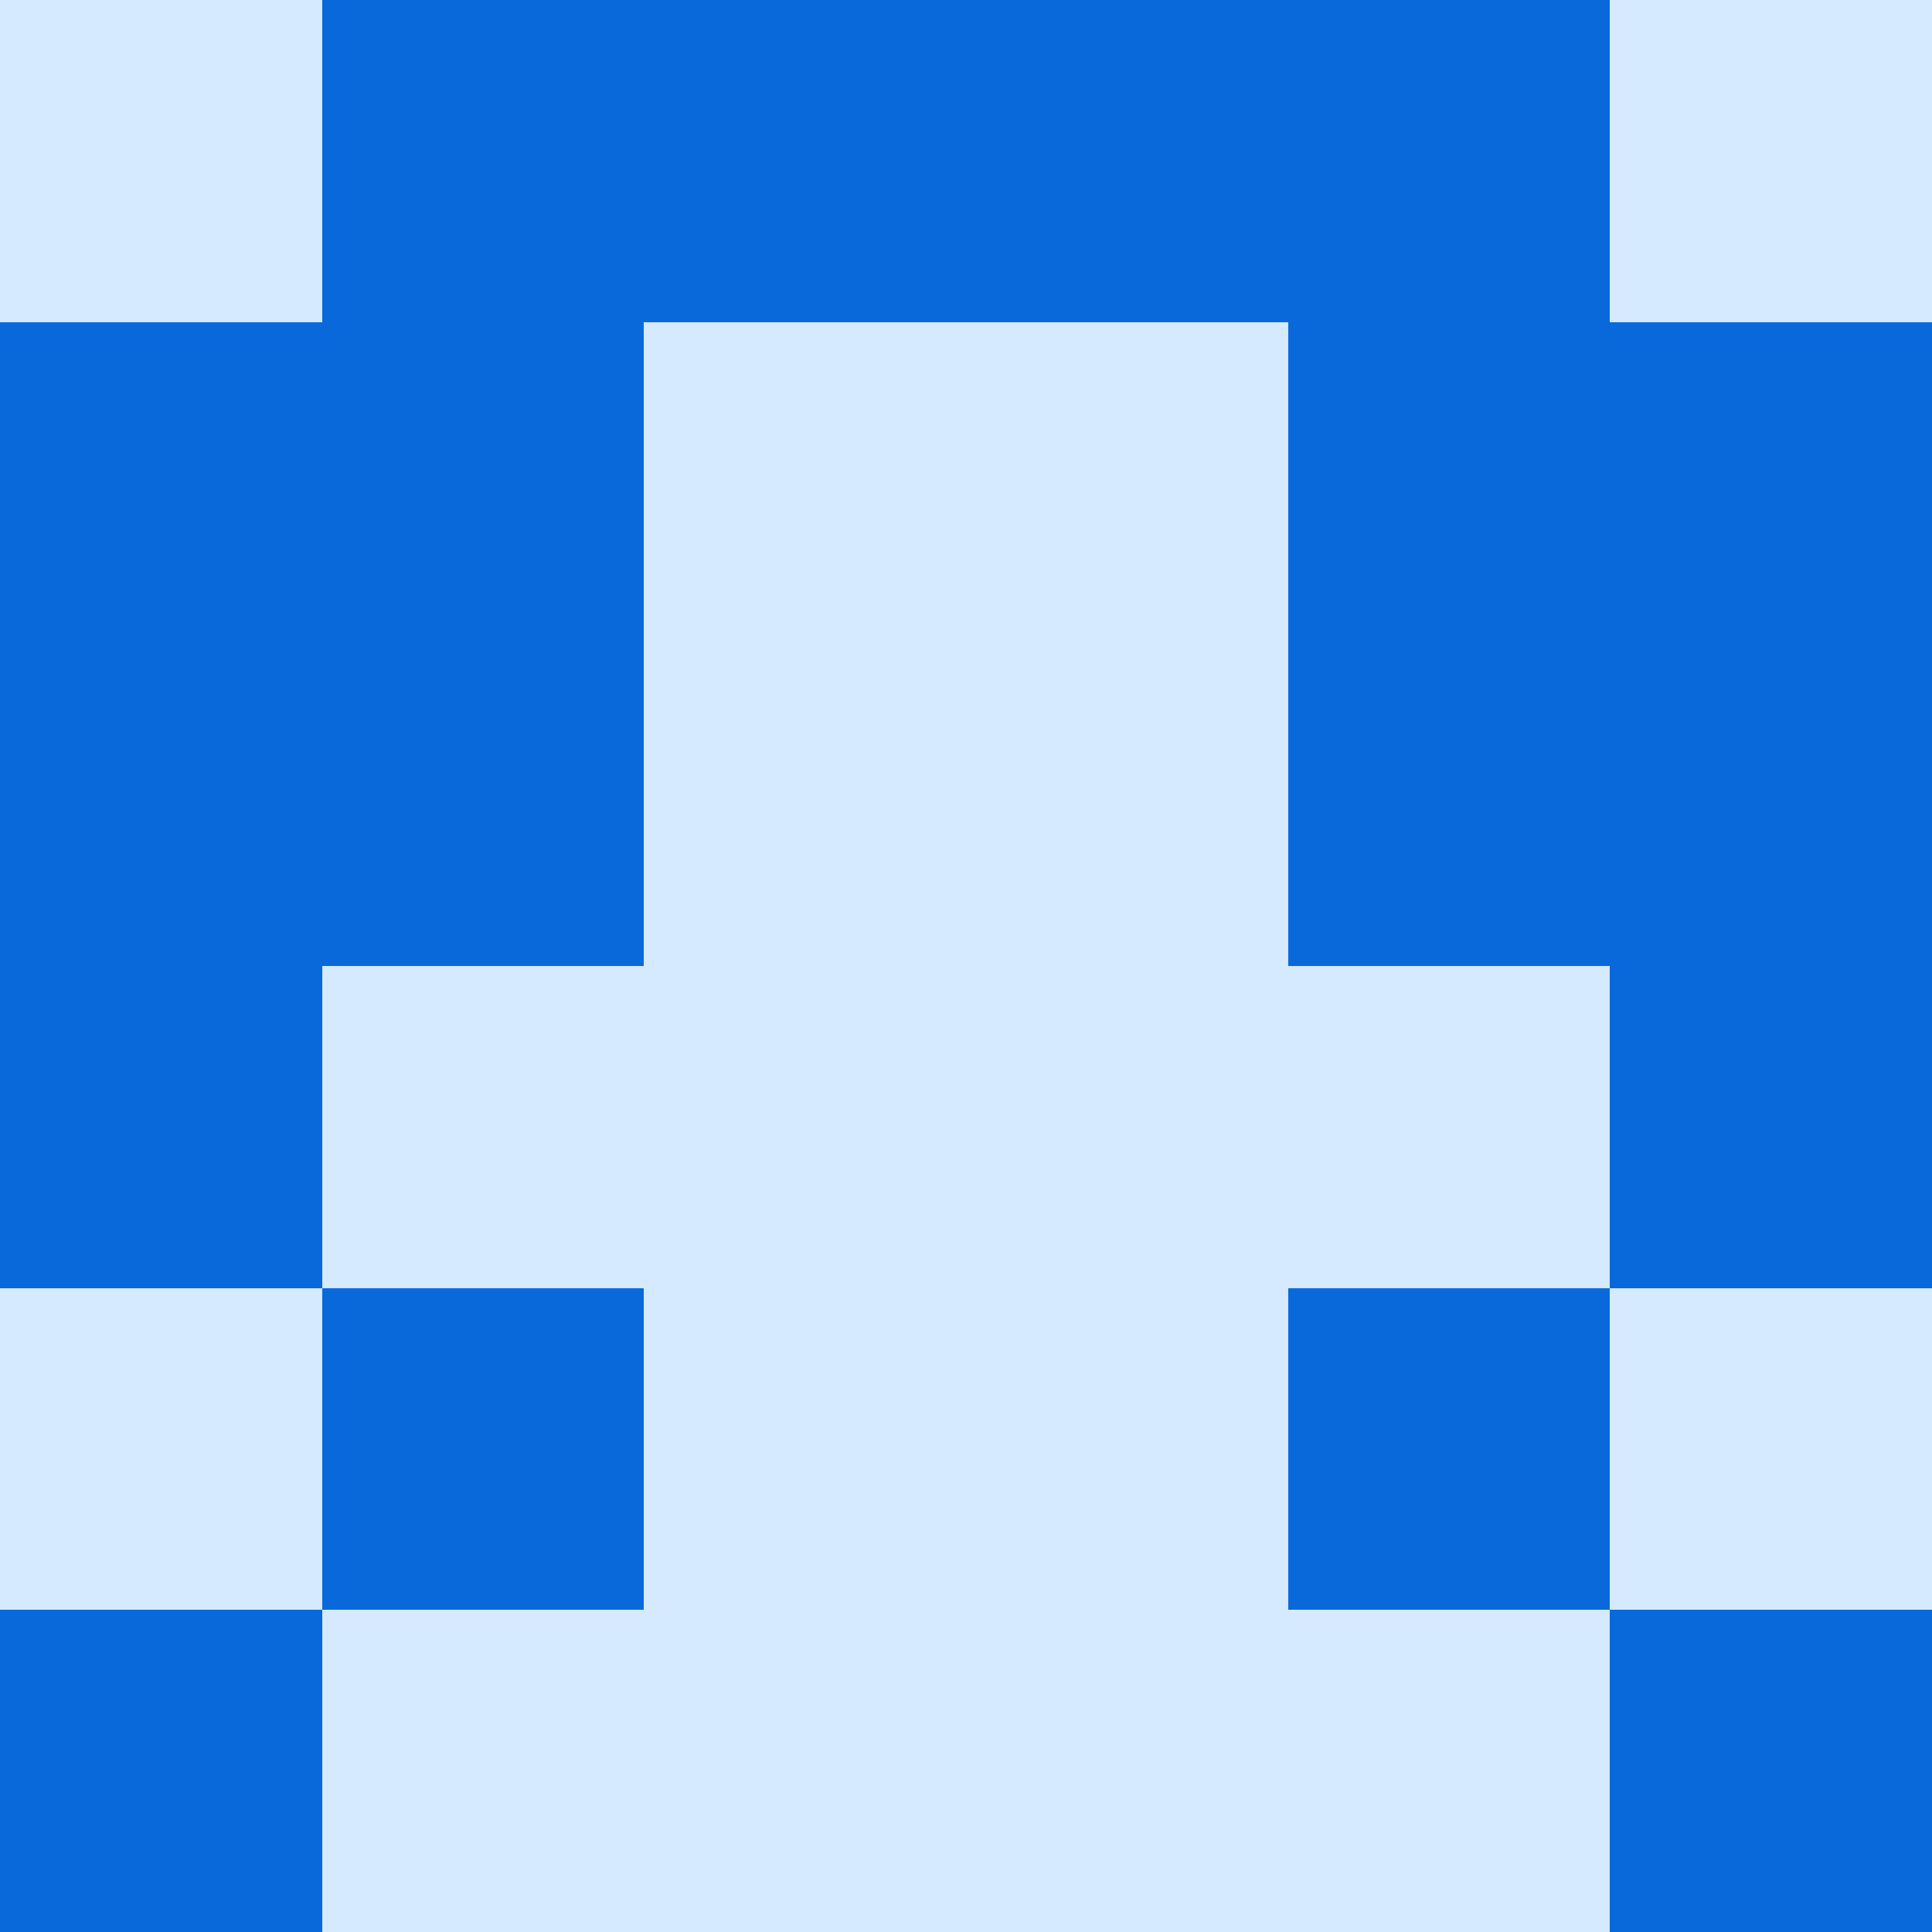
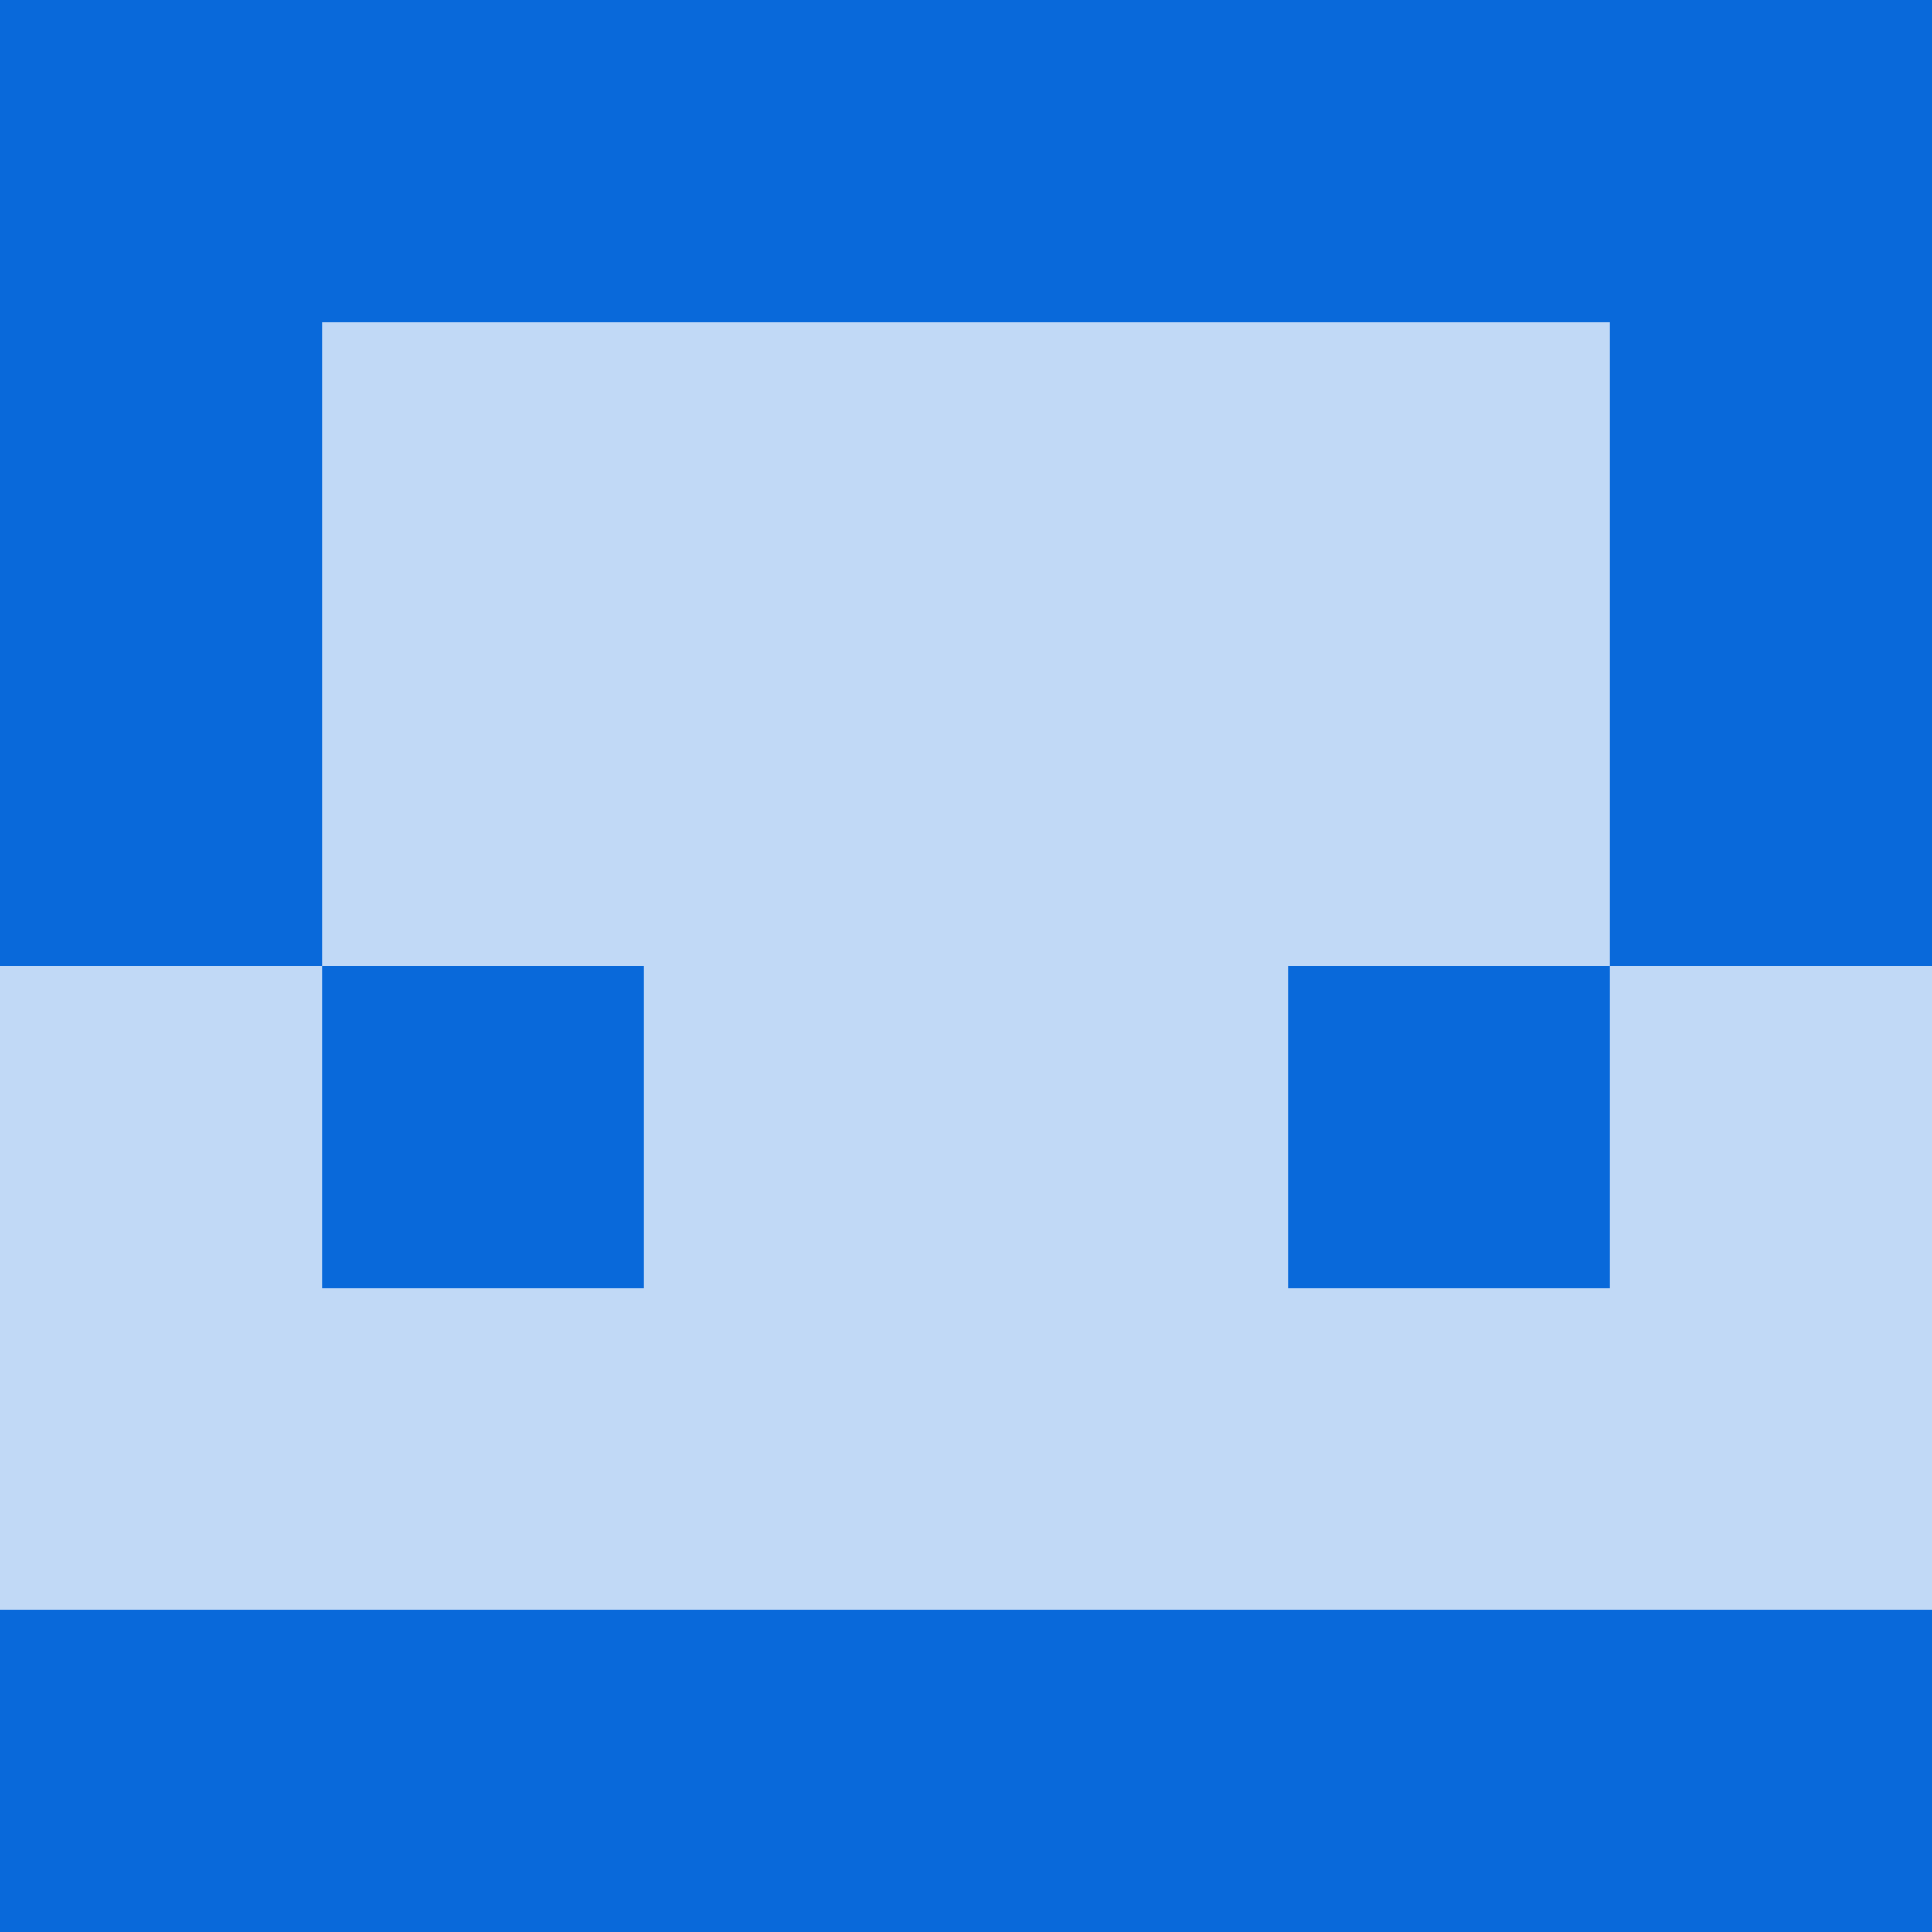
<svg xmlns="http://www.w3.org/2000/svg" viewBox="0 0 48 48" width="192" height="192" shape-rendering="crispEdges">
-   <rect width="48" height="48" fill="#58a6ff" opacity="0.25" />
+   <rect width="48" height="48" fill="#0969da" opacity="0.25" />
+   <rect x="0" y="0" width="8" height="8" fill="#0969da" />
+   <rect x="40" y="0" width="8" height="8" fill="#0969da" />
  <rect x="8" y="0" width="8" height="8" fill="#0969da" />
  <rect x="32" y="0" width="8" height="8" fill="#0969da" />
  <rect x="16" y="0" width="8" height="8" fill="#0969da" />
  <rect x="24" y="0" width="8" height="8" fill="#0969da" />
  <rect x="0" y="8" width="8" height="8" fill="#0969da" />
  <rect x="40" y="8" width="8" height="8" fill="#0969da" />
-   <rect x="8" y="8" width="8" height="8" fill="#0969da" />
-   <rect x="32" y="8" width="8" height="8" fill="#0969da" />
  <rect x="0" y="16" width="8" height="8" fill="#0969da" />
  <rect x="40" y="16" width="8" height="8" fill="#0969da" />
-   <rect x="8" y="16" width="8" height="8" fill="#0969da" />
-   <rect x="32" y="16" width="8" height="8" fill="#0969da" />
-   <rect x="0" y="24" width="8" height="8" fill="#0969da" />
-   <rect x="40" y="24" width="8" height="8" fill="#0969da" />
-   <rect x="8" y="32" width="8" height="8" fill="#0969da" />
-   <rect x="32" y="32" width="8" height="8" fill="#0969da" />
+   <rect x="8" y="24" width="8" height="8" fill="#0969da" />
+   <rect x="32" y="24" width="8" height="8" fill="#0969da" />
  <rect x="0" y="40" width="8" height="8" fill="#0969da" />
  <rect x="40" y="40" width="8" height="8" fill="#0969da" />
+   <rect x="8" y="40" width="8" height="8" fill="#0969da" />
+   <rect x="32" y="40" width="8" height="8" fill="#0969da" />
+   <rect x="16" y="40" width="8" height="8" fill="#0969da" />
+   <rect x="24" y="40" width="8" height="8" fill="#0969da" />
</svg>
